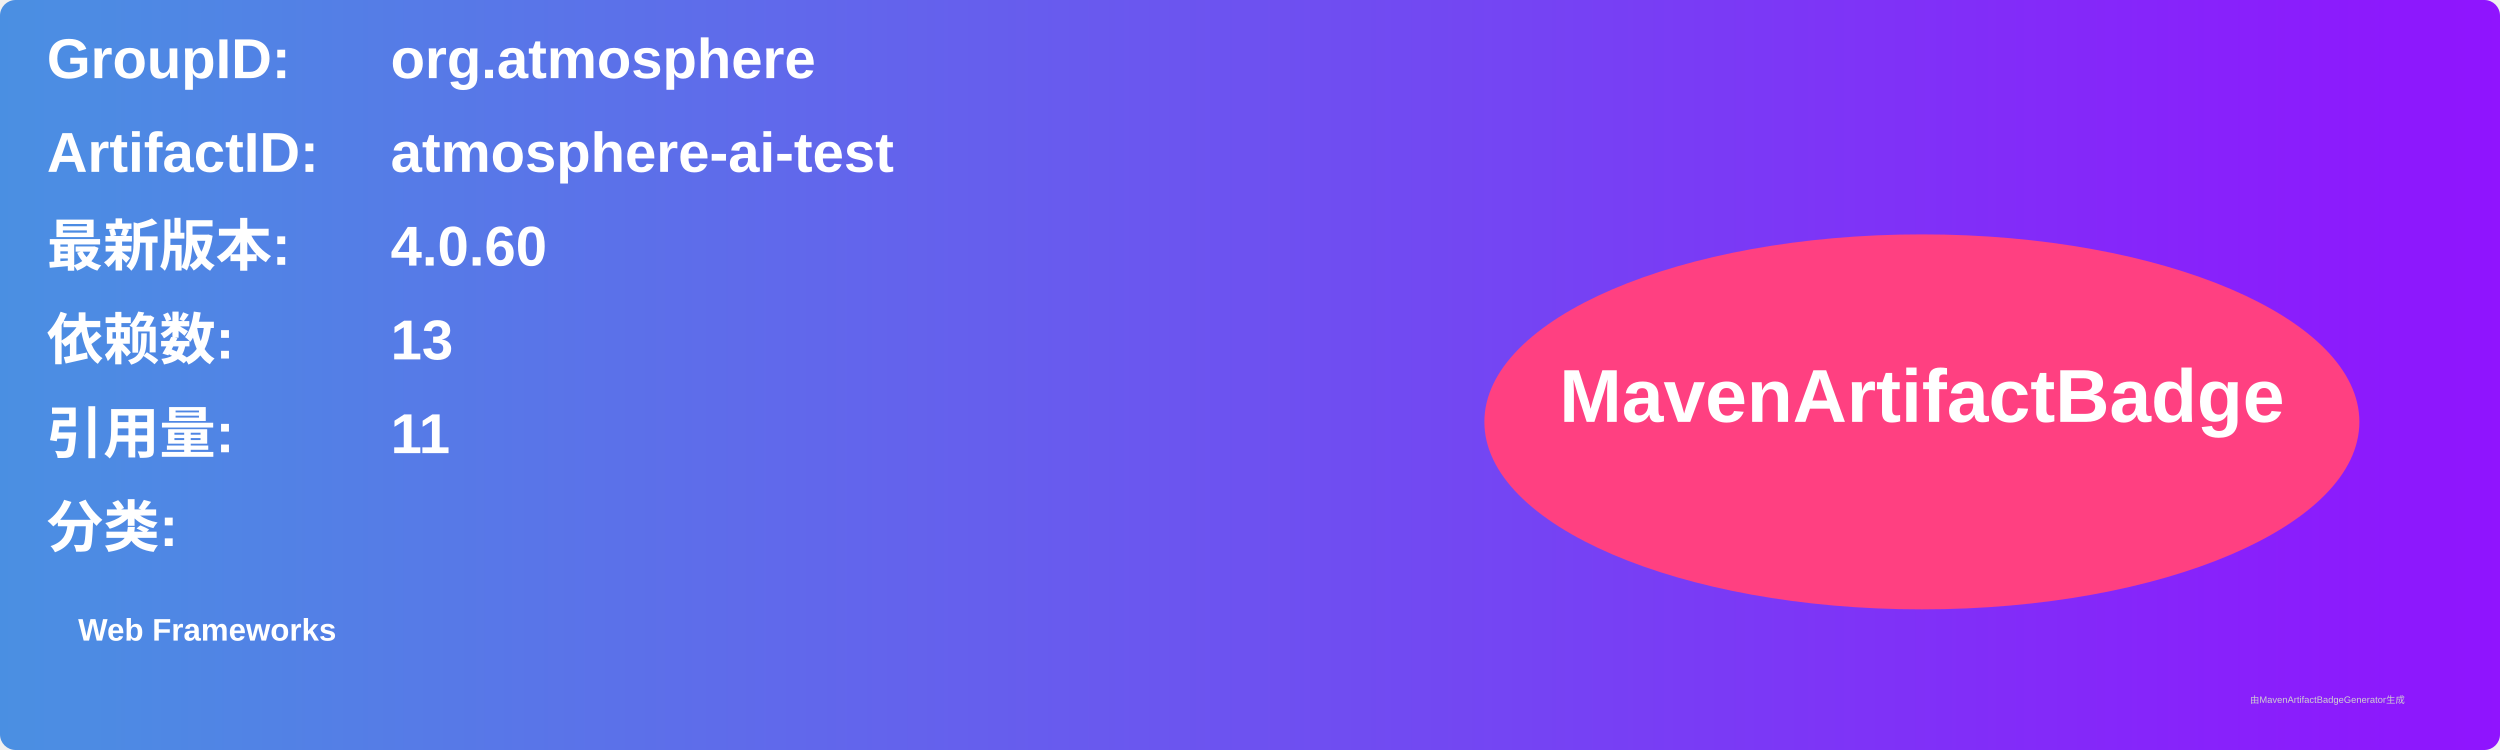
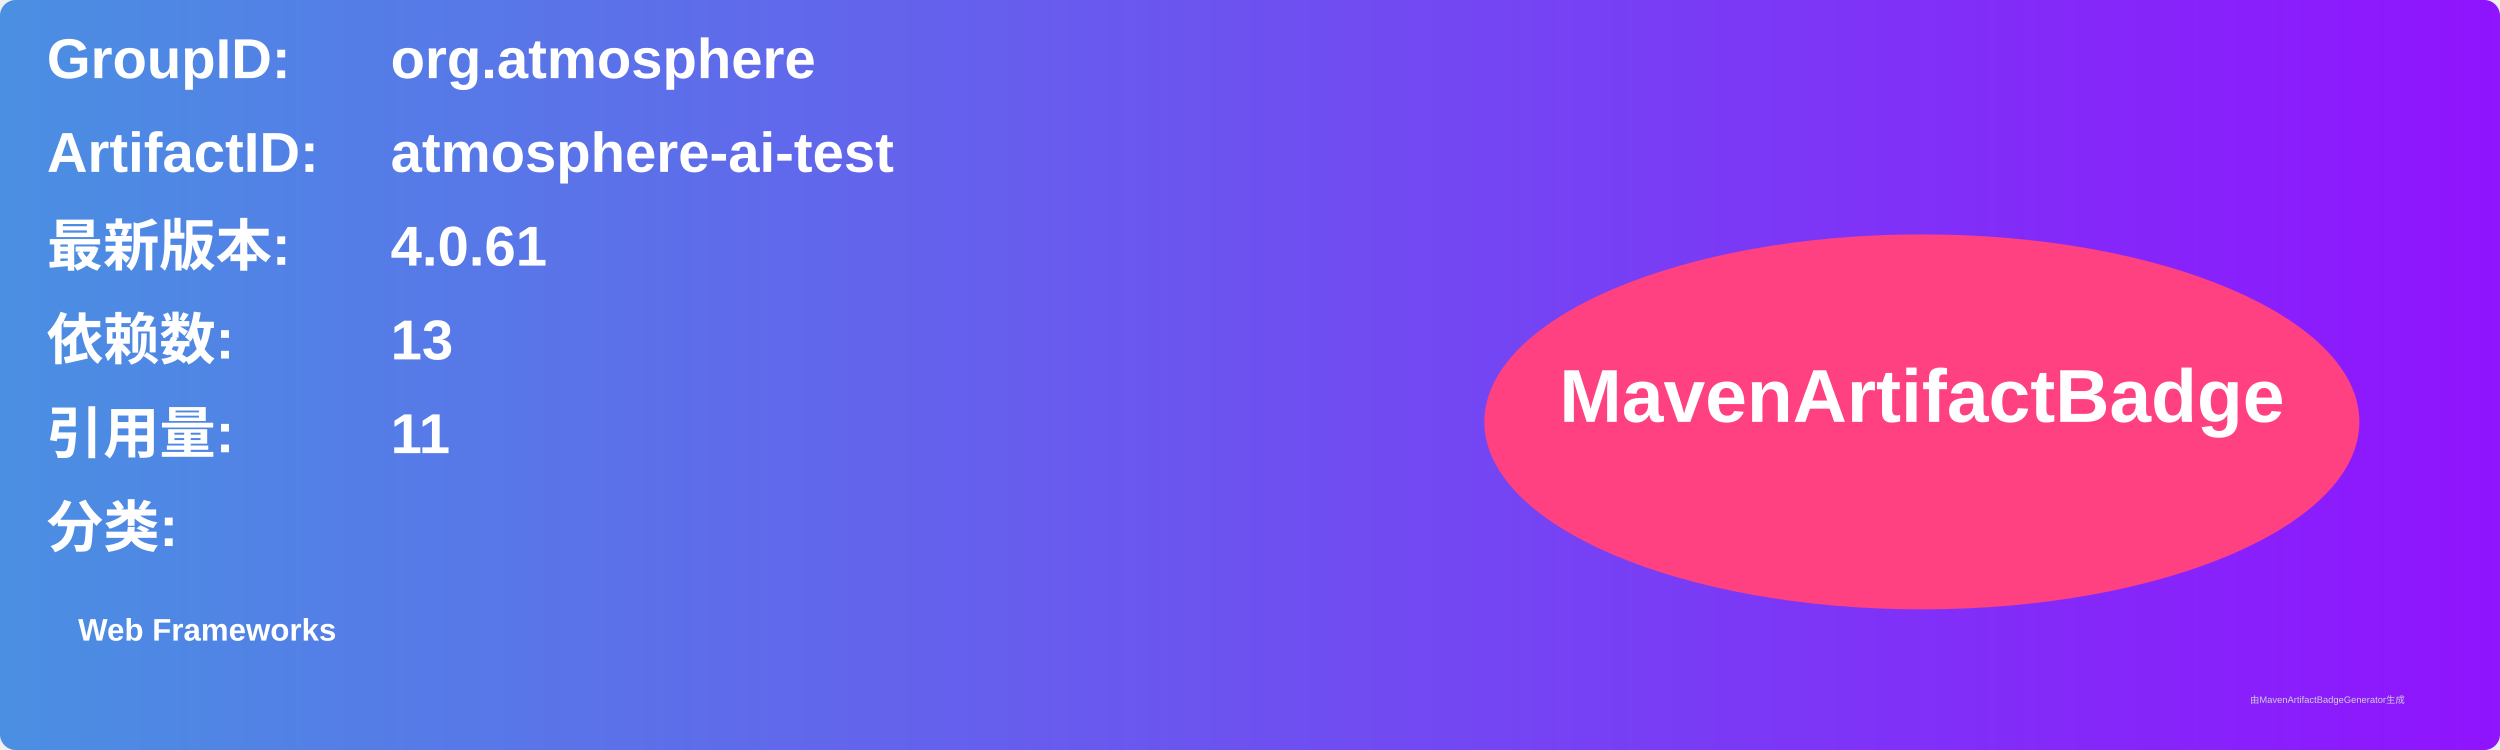
<svg xmlns="http://www.w3.org/2000/svg" width="800" height="240" viewBox="0 0 800 240">
  <linearGradient id="grad" x1="0%" y1="0%" x2="100%" y2="0%">
    <stop offset="0%" stop-color="#4a90e2" />
    <stop offset="100%" stop-color="#9013fe" />
  </linearGradient>
  <rect width="100%" height="100%" rx="5" ry="5" fill="url(#grad)" />
  <g transform="translate(15, 15)">
    <text x="0" y="10" font-family="Arial" font-size="18" fill="white" font-weight="bold" width="260">GroupID:</text>
    <text x="110" y="10" font-family="Arial" font-size="18" fill="white" font-weight="bold" width="460">org.atmosphere</text>
    <text x="0" y="40" font-family="Arial" font-size="18" fill="white" font-weight="bold" width="260">ArtifactID:</text>
    <text x="110" y="40" font-family="Arial" font-size="18" fill="white" font-weight="bold" width="460">atmosphere-ai-test</text>
    <text x="0" y="70" font-family="Arial" font-size="18" fill="white" font-weight="bold">最新版本:</text>
    <text x="110" y="70" font-family="Arial" font-size="18" fill="white" font-weight="bold">
-       <tspan font-weight="bold">4.0.60</tspan>
+       <tspan font-weight="bold">4.0.61</tspan>
    </text>
    <text x="0" y="100" font-family="Arial" font-size="18" fill="white" font-weight="bold">依赖数: </text>
    <text x="110" y="100" font-family="Arial" font-size="18" fill="white">
      <tspan font-weight="bold">13</tspan>
    </text>
    <text x="0" y="130" font-family="Arial" font-size="18" fill="white" font-weight="bold">引用量: </text>
    <text x="110" y="130" font-family="Arial" font-size="18" fill="white">
      <tspan font-weight="bold">11</tspan>
    </text>
    <text x="0" y="160" font-family="Arial" font-size="18" fill="white" font-weight="bold">分类:</text>
    <text x="10" y="190" font-family="Arial" font-size="10" fill="white">
      <tspan font-weight="bold">Web Frameworks</tspan>
    </text>
    <ellipse cx="600" cy="120" rx="140" ry="60" fill="#ff4081" />
    <text x="600" y="120" text-anchor="middle" font-family="Arial" font-size="24" fill="white" font-weight="bold">MavenArtifactBadge</text>
  </g>
  <text x="720" y="225" font-family="Arial" font-size="3" fill="#d0d0d0">由MavenArtifactBadgeGenerator生成</text>
</svg>
